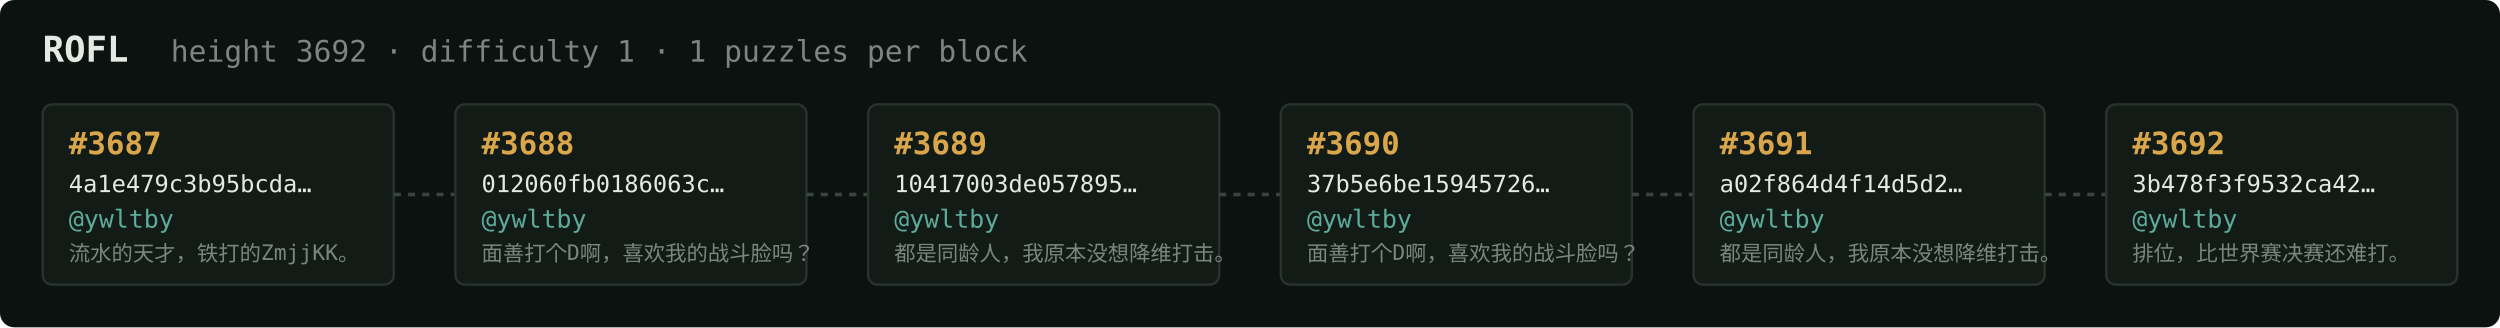
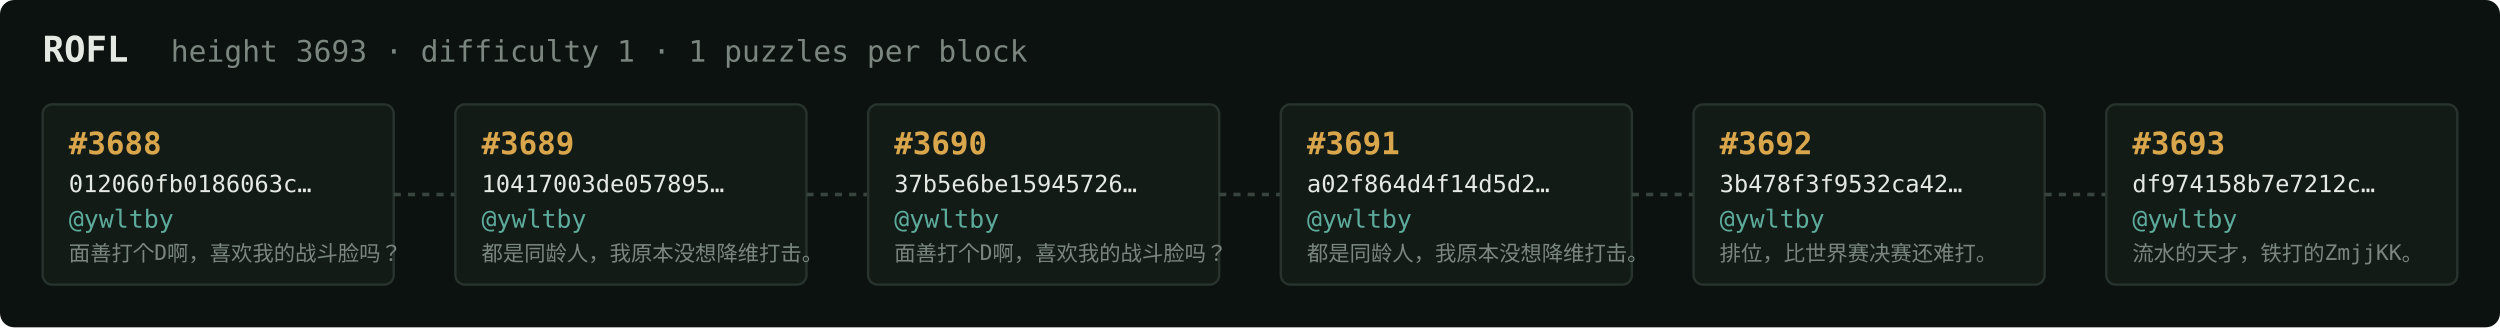
<svg xmlns="http://www.w3.org/2000/svg" width="1054" height="138" viewBox="0 0 1054 138" font-family="ui-monospace,SFMono-Regular,Menlo,monospace">
  <rect fill="#0c1210" width="1054" height="138" rx="6" />
  <text x="18" y="26" fill="#e5e9e3" font-size="15" font-weight="700">ROFL</text>
-   <text x="72" y="26" fill="#7a867f" font-size="12.5">height 3692 · difficulty 1 · 1 puzzles per block</text>
+   <text x="72" y="26" fill="#7a867f" font-size="12.5">height 3693 · difficulty 1 · 1 puzzles per block</text>
  <rect x="18" y="44" width="148" height="76" rx="4" fill="#131b17" stroke="#28332e" stroke-width="1" />
-   <text x="29" y="65" fill="#d9a64c" font-size="13" font-weight="700">#3687</text>
-   <text x="29" y="81" fill="#e5e9e3" font-size="10">4a1e479c3b95bcda…</text>
+   <text x="29" y="65" fill="#d9a64c" font-size="13" font-weight="700">#3688</text>
+   <text x="29" y="81" fill="#e5e9e3" font-size="10">012060fb0186063c…</text>
  <text x="29" y="96" fill="#5cab9b" font-size="10.5">@ywltby</text>
-   <text x="29" y="110" fill="#7a867f" font-size="9">流水的天才，铁打的ZmjjKK。</text>
+   <text x="29" y="110" fill="#7a867f" font-size="9">面善打个D啊，喜欢我的战斗脸吗？</text>
  <line x1="166" y1="82.0" x2="192" y2="82.0" stroke="#38443e" stroke-width="1.5" stroke-dasharray="3 3" />
  <rect x="192" y="44" width="148" height="76" rx="4" fill="#131b17" stroke="#28332e" stroke-width="1" />
-   <text x="203" y="65" fill="#d9a64c" font-size="13" font-weight="700">#3688</text>
-   <text x="203" y="81" fill="#e5e9e3" font-size="10">012060fb0186063c…</text>
+   <text x="203" y="65" fill="#d9a64c" font-size="13" font-weight="700">#3689</text>
+   <text x="203" y="81" fill="#e5e9e3" font-size="10">10417003de057895…</text>
  <text x="203" y="96" fill="#5cab9b" font-size="10.5">@ywltby</text>
-   <text x="203" y="110" fill="#7a867f" font-size="9">面善打个D啊，喜欢我的战斗脸吗？</text>
+   <text x="203" y="110" fill="#7a867f" font-size="9">都是同龄人，我原本没想降维打击。</text>
  <line x1="340" y1="82.0" x2="366" y2="82.0" stroke="#38443e" stroke-width="1.5" stroke-dasharray="3 3" />
  <rect x="366" y="44" width="148" height="76" rx="4" fill="#131b17" stroke="#28332e" stroke-width="1" />
-   <text x="377" y="65" fill="#d9a64c" font-size="13" font-weight="700">#3689</text>
-   <text x="377" y="81" fill="#e5e9e3" font-size="10">10417003de057895…</text>
+   <text x="377" y="65" fill="#d9a64c" font-size="13" font-weight="700">#3690</text>
+   <text x="377" y="81" fill="#e5e9e3" font-size="10">37b5e6be15945726…</text>
  <text x="377" y="96" fill="#5cab9b" font-size="10.5">@ywltby</text>
-   <text x="377" y="110" fill="#7a867f" font-size="9">都是同龄人，我原本没想降维打击。</text>
+   <text x="377" y="110" fill="#7a867f" font-size="9">面善打个D啊，喜欢我的战斗脸吗？</text>
  <line x1="514" y1="82.0" x2="540" y2="82.0" stroke="#38443e" stroke-width="1.5" stroke-dasharray="3 3" />
  <rect x="540" y="44" width="148" height="76" rx="4" fill="#131b17" stroke="#28332e" stroke-width="1" />
-   <text x="551" y="65" fill="#d9a64c" font-size="13" font-weight="700">#3690</text>
-   <text x="551" y="81" fill="#e5e9e3" font-size="10">37b5e6be15945726…</text>
+   <text x="551" y="65" fill="#d9a64c" font-size="13" font-weight="700">#3691</text>
+   <text x="551" y="81" fill="#e5e9e3" font-size="10">a02f864d4f14d5d2…</text>
  <text x="551" y="96" fill="#5cab9b" font-size="10.5">@ywltby</text>
-   <text x="551" y="110" fill="#7a867f" font-size="9">面善打个D啊，喜欢我的战斗脸吗？</text>
+   <text x="551" y="110" fill="#7a867f" font-size="9">都是同龄人，我原本没想降维打击。</text>
  <line x1="688" y1="82.0" x2="714" y2="82.0" stroke="#38443e" stroke-width="1.5" stroke-dasharray="3 3" />
  <rect x="714" y="44" width="148" height="76" rx="4" fill="#131b17" stroke="#28332e" stroke-width="1" />
-   <text x="725" y="65" fill="#d9a64c" font-size="13" font-weight="700">#3691</text>
-   <text x="725" y="81" fill="#e5e9e3" font-size="10">a02f864d4f14d5d2…</text>
+   <text x="725" y="65" fill="#d9a64c" font-size="13" font-weight="700">#3692</text>
+   <text x="725" y="81" fill="#e5e9e3" font-size="10">3b478f3f9532ca42…</text>
  <text x="725" y="96" fill="#5cab9b" font-size="10.5">@ywltby</text>
-   <text x="725" y="110" fill="#7a867f" font-size="9">都是同龄人，我原本没想降维打击。</text>
+   <text x="725" y="110" fill="#7a867f" font-size="9">排位，比世界赛决赛还难打。</text>
  <line x1="862" y1="82.0" x2="888" y2="82.0" stroke="#38443e" stroke-width="1.5" stroke-dasharray="3 3" />
  <rect x="888" y="44" width="148" height="76" rx="4" fill="#131b17" stroke="#28332e" stroke-width="1" />
-   <text x="899" y="65" fill="#d9a64c" font-size="13" font-weight="700">#3692</text>
-   <text x="899" y="81" fill="#e5e9e3" font-size="10">3b478f3f9532ca42…</text>
+   <text x="899" y="65" fill="#d9a64c" font-size="13" font-weight="700">#3693</text>
+   <text x="899" y="81" fill="#e5e9e3" font-size="10">df974158b7e7212c…</text>
  <text x="899" y="96" fill="#5cab9b" font-size="10.5">@ywltby</text>
-   <text x="899" y="110" fill="#7a867f" font-size="9">排位，比世界赛决赛还难打。</text>
+   <text x="899" y="110" fill="#7a867f" font-size="9">流水的天才，铁打的ZmjjKK。</text>
</svg>
